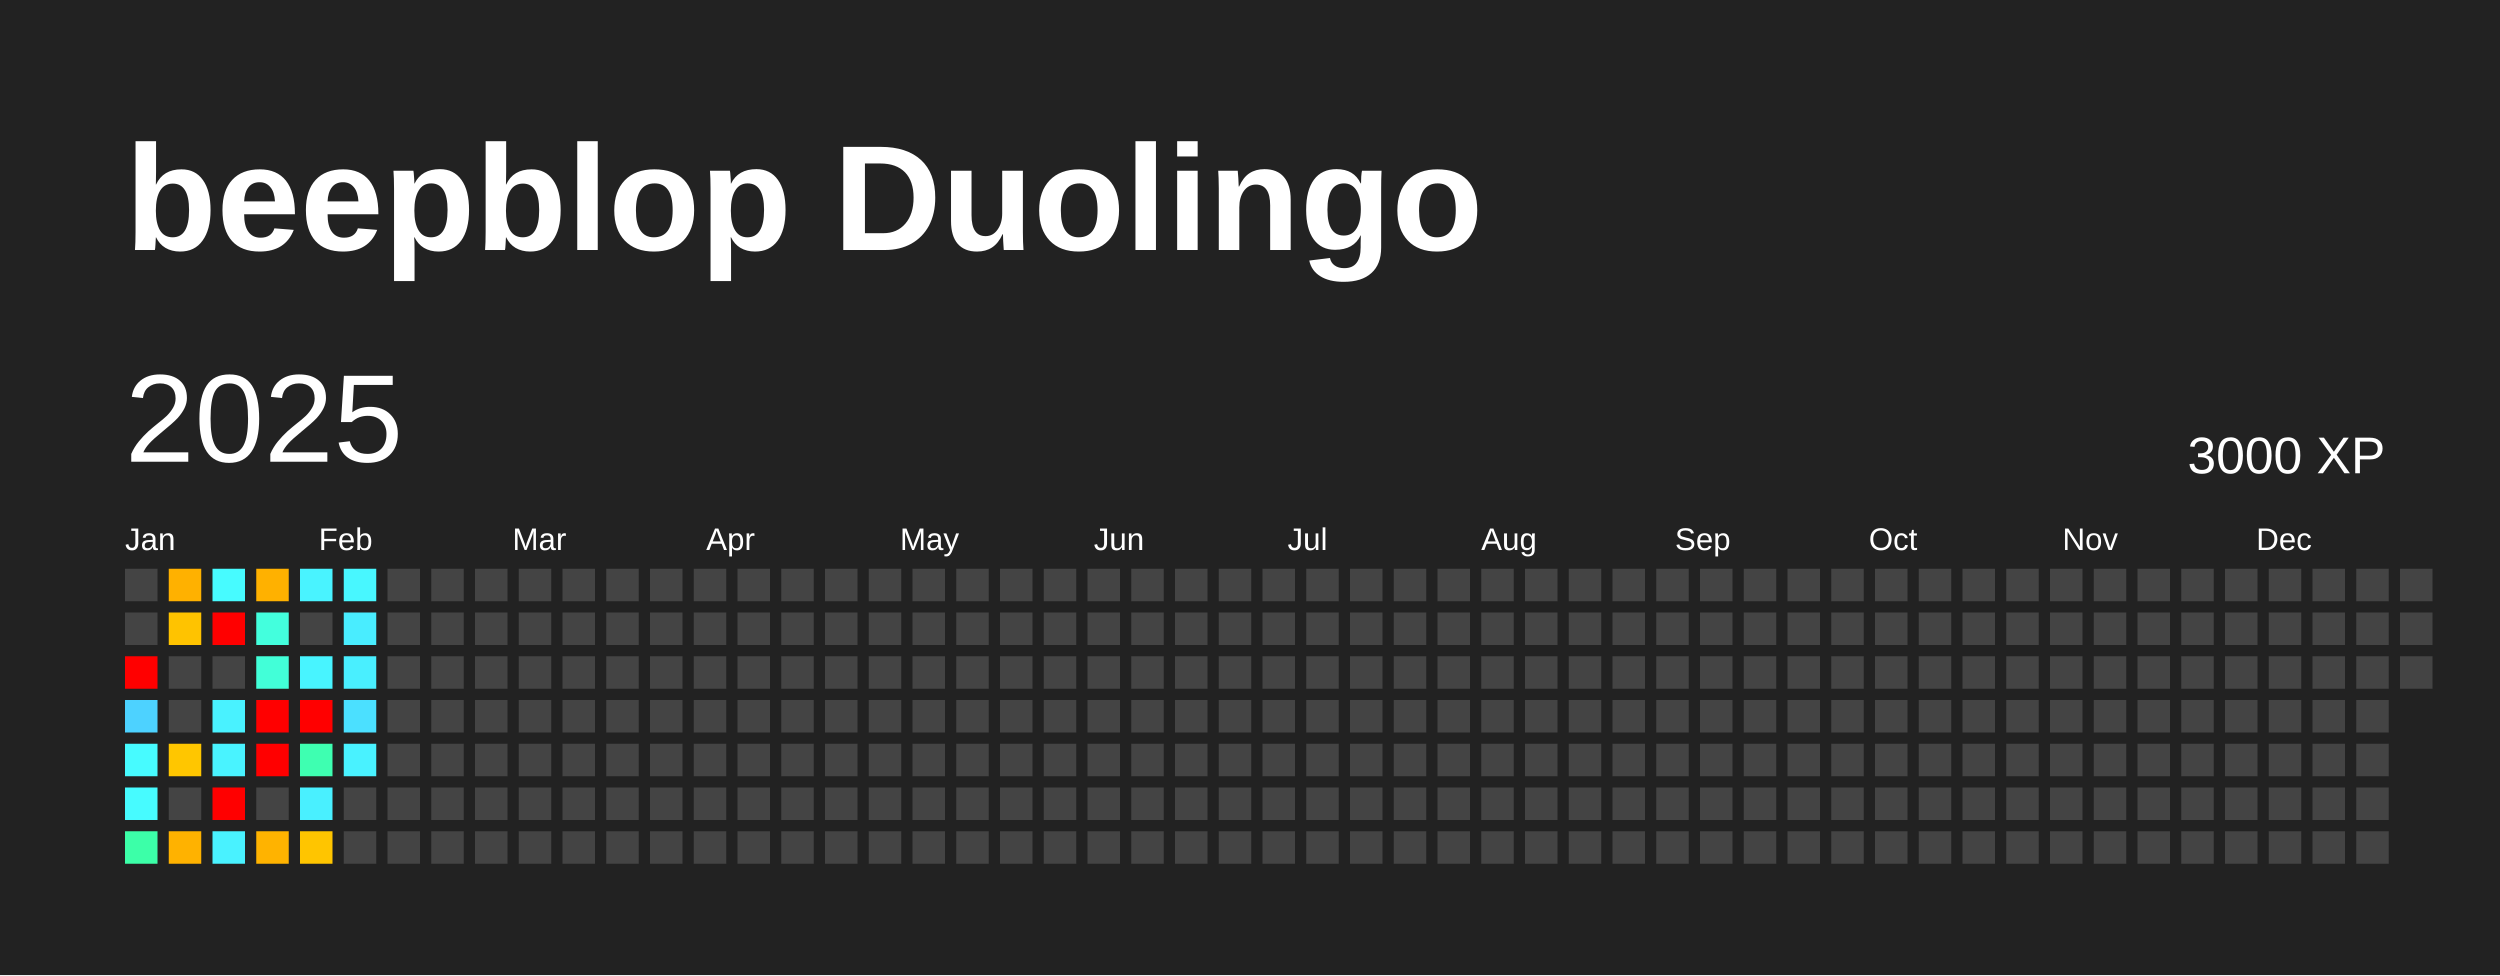
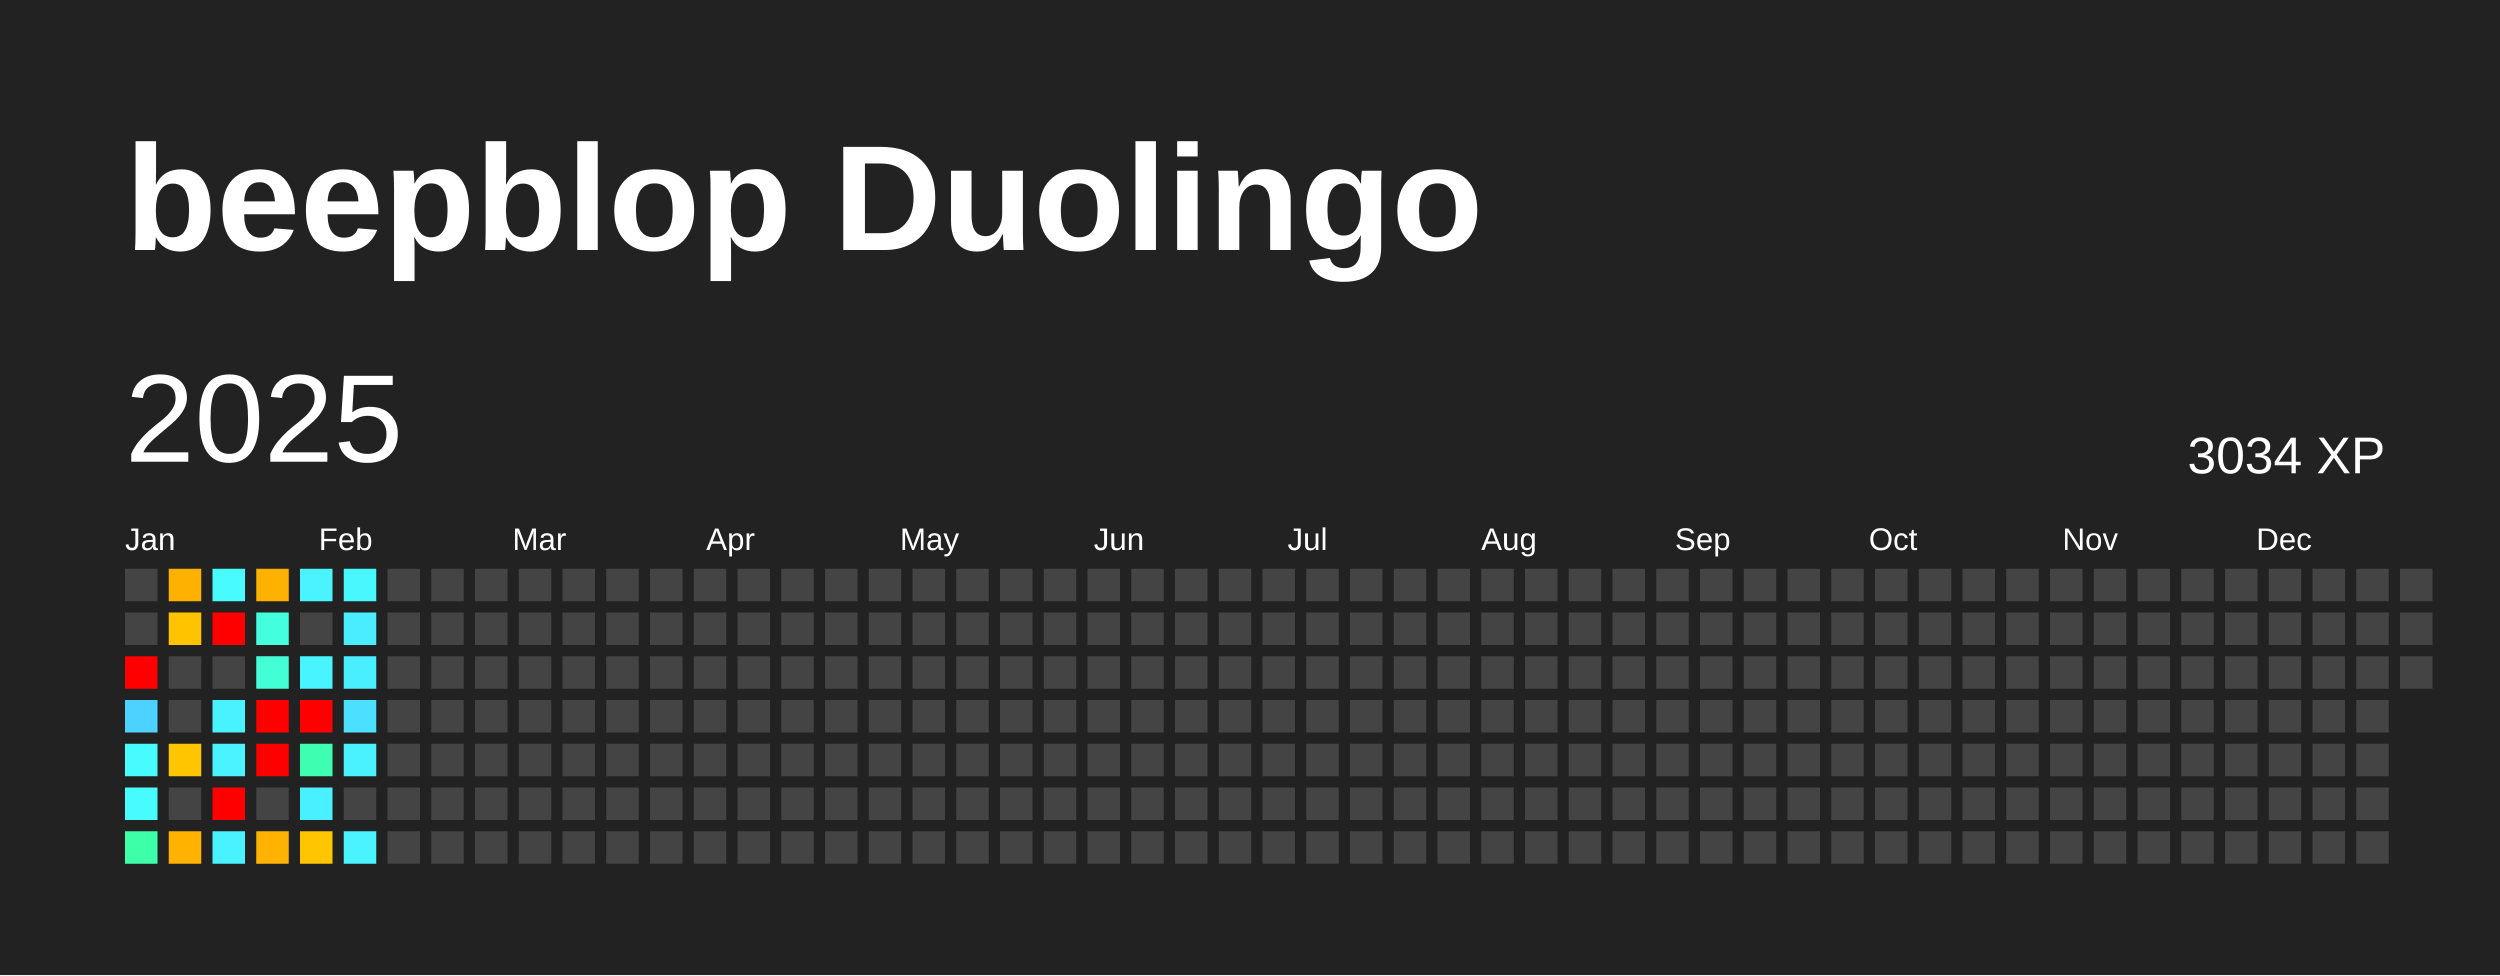
<svg xmlns="http://www.w3.org/2000/svg" baseProfile="full" height="78mm" version="1.1" viewBox="0,0,200,78" width="200mm">
  <defs />
  <rect fill="#222222" height="78" width="200" x="0" y="0" />
  <text fill="#FFFFFF" style="font-size:12px; font-family:Arial; font-weight:bold;" x="10" y="20">beepblop Duolingo</text>
  <text dominant-baseline="hanging" fill="#FFFFFF" style="font-size:10.0px; font-family:Arial;" x="10" y="30">2025</text>
-   <text dominant-baseline="hanging" fill="#FFFFFF" style="font-size:4.125px; font-family:Arial;" x="175" y="35">3000 XP</text>
+   <text dominant-baseline="hanging" fill="#FFFFFF" style="font-size:4.125px; font-family:Arial;" x="175" y="35">3034 XP</text>
  <text fill="#FFFFFF" style="font-size:2.5px; font-family:Arial" x="10.0" y="44">Jan</text>
  <text fill="#FFFFFF" style="font-size:2.5px; font-family:Arial" x="25.5" y="44">Feb</text>
  <text fill="#FFFFFF" style="font-size:2.5px; font-family:Arial" x="41.0" y="44">Mar</text>
  <text fill="#FFFFFF" style="font-size:2.5px; font-family:Arial" x="56.5" y="44">Apr</text>
  <text fill="#FFFFFF" style="font-size:2.5px; font-family:Arial" x="72.0" y="44">May</text>
  <text fill="#FFFFFF" style="font-size:2.5px; font-family:Arial" x="87.5" y="44">Jun</text>
  <text fill="#FFFFFF" style="font-size:2.5px; font-family:Arial" x="103.0" y="44">Jul</text>
  <text fill="#FFFFFF" style="font-size:2.5px; font-family:Arial" x="118.5" y="44">Aug</text>
  <text fill="#FFFFFF" style="font-size:2.5px; font-family:Arial" x="134.0" y="44">Sep</text>
  <text fill="#FFFFFF" style="font-size:2.5px; font-family:Arial" x="149.5" y="44">Oct</text>
  <text fill="#FFFFFF" style="font-size:2.5px; font-family:Arial" x="165.0" y="44">Nov</text>
  <text fill="#FFFFFF" style="font-size:2.5px; font-family:Arial" x="180.5" y="44">Dec</text>
  <rect fill="#444444" height="2.6" width="2.6" x="10.0" y="45.5" />
  <rect fill="#444444" height="2.6" width="2.6" x="10.0" y="49.0" />
  <rect fill="red" height="2.6" width="2.6" x="10.0" y="52.5" />
  <rect fill="#4dd2ff" height="2.6" width="2.6" x="10.0" y="56.0" />
  <rect fill="#47fbff" height="2.6" width="2.6" x="10.0" y="59.5" />
  <rect fill="#47fbff" height="2.6" width="2.6" x="10.0" y="63.0" />
  <rect fill="#3cffa8" height="2.6" width="2.6" x="10.0" y="66.5" />
  <rect fill="#ffb100" height="2.6" width="2.6" x="13.5" y="45.5" />
  <rect fill="#ffc300" height="2.6" width="2.6" x="13.5" y="49.0" />
  <rect fill="#444444" height="2.6" width="2.6" x="13.5" y="52.5" />
  <rect fill="#444444" height="2.6" width="2.6" x="13.5" y="56.0" />
  <rect fill="#ffc600" height="2.6" width="2.6" x="13.5" y="59.5" />
  <rect fill="#444444" height="2.6" width="2.6" x="13.5" y="63.0" />
  <rect fill="#ffb200" height="2.6" width="2.6" x="13.5" y="66.5" />
  <rect fill="#47fbff" height="2.6" width="2.6" x="17.0" y="45.5" />
  <rect fill="red" height="2.6" width="2.6" x="17.0" y="49.0" />
  <rect fill="#444444" height="2.6" width="2.6" x="17.0" y="52.5" />
  <rect fill="#49f2ff" height="2.6" width="2.6" x="17.0" y="56.0" />
  <rect fill="#49f3ff" height="2.6" width="2.6" x="17.0" y="59.5" />
  <rect fill="red" height="2.6" width="2.6" x="17.0" y="63.0" />
  <rect fill="#49f2ff" height="2.6" width="2.6" x="17.0" y="66.5" />
  <rect fill="#ffb100" height="2.6" width="2.6" x="20.5" y="45.5" />
  <rect fill="#43ffdd" height="2.6" width="2.6" x="20.5" y="49.0" />
  <rect fill="#42ffd8" height="2.6" width="2.6" x="20.5" y="52.5" />
  <rect fill="red" height="2.6" width="2.6" x="20.5" y="56.0" />
  <rect fill="red" height="2.6" width="2.6" x="20.5" y="59.5" />
  <rect fill="#444444" height="2.6" width="2.6" x="20.5" y="63.0" />
  <rect fill="#ffb300" height="2.6" width="2.6" x="20.5" y="66.5" />
  <rect fill="#49f3ff" height="2.6" width="2.6" x="24.0" y="45.5" />
  <rect fill="#444444" height="2.6" width="2.6" x="24.0" y="49.0" />
  <rect fill="#48f4ff" height="2.6" width="2.6" x="24.0" y="52.5" />
  <rect fill="red" height="2.6" width="2.6" x="24.0" y="56.0" />
  <rect fill="#3effb1" height="2.6" width="2.6" x="24.0" y="59.5" />
  <rect fill="#49f0ff" height="2.6" width="2.6" x="24.0" y="63.0" />
  <rect fill="#ffc500" height="2.6" width="2.6" x="24.0" y="66.5" />
  <rect fill="#48f7ff" height="2.6" width="2.6" x="27.5" y="45.5" />
  <rect fill="#49edff" height="2.6" width="2.6" x="27.5" y="49.0" />
  <rect fill="#49efff" height="2.6" width="2.6" x="27.5" y="52.5" />
  <rect fill="#4be0ff" height="2.6" width="2.6" x="27.5" y="56.0" />
  <rect fill="#49f2ff" height="2.6" width="2.6" x="27.5" y="59.5" />
  <rect fill="#444444" height="2.6" width="2.6" x="27.5" y="63.0" />
-   <rect fill="#444444" height="2.6" width="2.6" x="27.5" y="66.5" />
+   <rect fill="#49f3ff" height="2.6" width="2.6" x="27.5" y="66.5" />
  <rect fill="#444444" height="2.6" width="2.6" x="31.0" y="45.5" />
  <rect fill="#444444" height="2.6" width="2.6" x="31.0" y="49.0" />
  <rect fill="#444444" height="2.6" width="2.6" x="31.0" y="52.5" />
  <rect fill="#444444" height="2.6" width="2.6" x="31.0" y="56.0" />
  <rect fill="#444444" height="2.6" width="2.6" x="31.0" y="59.5" />
  <rect fill="#444444" height="2.6" width="2.6" x="31.0" y="63.0" />
  <rect fill="#444444" height="2.6" width="2.6" x="31.0" y="66.5" />
  <rect fill="#444444" height="2.6" width="2.6" x="34.5" y="45.5" />
  <rect fill="#444444" height="2.6" width="2.6" x="34.5" y="49.0" />
  <rect fill="#444444" height="2.6" width="2.6" x="34.5" y="52.5" />
  <rect fill="#444444" height="2.6" width="2.6" x="34.5" y="56.0" />
  <rect fill="#444444" height="2.6" width="2.6" x="34.5" y="59.5" />
  <rect fill="#444444" height="2.6" width="2.6" x="34.5" y="63.0" />
  <rect fill="#444444" height="2.6" width="2.6" x="34.5" y="66.5" />
  <rect fill="#444444" height="2.6" width="2.6" x="38.0" y="45.5" />
  <rect fill="#444444" height="2.6" width="2.6" x="38.0" y="49.0" />
  <rect fill="#444444" height="2.6" width="2.6" x="38.0" y="52.5" />
  <rect fill="#444444" height="2.6" width="2.6" x="38.0" y="56.0" />
  <rect fill="#444444" height="2.6" width="2.6" x="38.0" y="59.5" />
  <rect fill="#444444" height="2.6" width="2.6" x="38.0" y="63.0" />
  <rect fill="#444444" height="2.6" width="2.6" x="38.0" y="66.5" />
  <rect fill="#444444" height="2.6" width="2.6" x="41.5" y="45.5" />
  <rect fill="#444444" height="2.6" width="2.6" x="41.5" y="49.0" />
  <rect fill="#444444" height="2.6" width="2.6" x="41.5" y="52.5" />
  <rect fill="#444444" height="2.6" width="2.6" x="41.5" y="56.0" />
  <rect fill="#444444" height="2.6" width="2.6" x="41.5" y="59.5" />
  <rect fill="#444444" height="2.6" width="2.6" x="41.5" y="63.0" />
  <rect fill="#444444" height="2.6" width="2.6" x="41.5" y="66.5" />
  <rect fill="#444444" height="2.6" width="2.6" x="45.0" y="45.5" />
  <rect fill="#444444" height="2.6" width="2.6" x="45.0" y="49.0" />
  <rect fill="#444444" height="2.6" width="2.6" x="45.0" y="52.5" />
  <rect fill="#444444" height="2.6" width="2.6" x="45.0" y="56.0" />
  <rect fill="#444444" height="2.6" width="2.6" x="45.0" y="59.5" />
  <rect fill="#444444" height="2.6" width="2.6" x="45.0" y="63.0" />
  <rect fill="#444444" height="2.6" width="2.6" x="45.0" y="66.5" />
  <rect fill="#444444" height="2.6" width="2.6" x="48.5" y="45.5" />
  <rect fill="#444444" height="2.6" width="2.6" x="48.5" y="49.0" />
  <rect fill="#444444" height="2.6" width="2.6" x="48.5" y="52.5" />
  <rect fill="#444444" height="2.6" width="2.6" x="48.5" y="56.0" />
  <rect fill="#444444" height="2.6" width="2.6" x="48.5" y="59.5" />
  <rect fill="#444444" height="2.6" width="2.6" x="48.5" y="63.0" />
  <rect fill="#444444" height="2.6" width="2.6" x="48.5" y="66.5" />
  <rect fill="#444444" height="2.6" width="2.6" x="52.0" y="45.5" />
  <rect fill="#444444" height="2.6" width="2.6" x="52.0" y="49.0" />
  <rect fill="#444444" height="2.6" width="2.6" x="52.0" y="52.5" />
  <rect fill="#444444" height="2.6" width="2.6" x="52.0" y="56.0" />
  <rect fill="#444444" height="2.6" width="2.6" x="52.0" y="59.5" />
  <rect fill="#444444" height="2.6" width="2.6" x="52.0" y="63.0" />
  <rect fill="#444444" height="2.6" width="2.6" x="52.0" y="66.5" />
  <rect fill="#444444" height="2.6" width="2.6" x="55.5" y="45.5" />
  <rect fill="#444444" height="2.6" width="2.6" x="55.5" y="49.0" />
  <rect fill="#444444" height="2.6" width="2.6" x="55.5" y="52.5" />
  <rect fill="#444444" height="2.6" width="2.6" x="55.5" y="56.0" />
  <rect fill="#444444" height="2.6" width="2.6" x="55.5" y="59.5" />
  <rect fill="#444444" height="2.6" width="2.6" x="55.5" y="63.0" />
  <rect fill="#444444" height="2.6" width="2.6" x="55.5" y="66.5" />
  <rect fill="#444444" height="2.6" width="2.6" x="59.0" y="45.5" />
  <rect fill="#444444" height="2.6" width="2.6" x="59.0" y="49.0" />
  <rect fill="#444444" height="2.6" width="2.6" x="59.0" y="52.5" />
  <rect fill="#444444" height="2.6" width="2.6" x="59.0" y="56.0" />
  <rect fill="#444444" height="2.6" width="2.6" x="59.0" y="59.5" />
  <rect fill="#444444" height="2.6" width="2.6" x="59.0" y="63.0" />
  <rect fill="#444444" height="2.6" width="2.6" x="59.0" y="66.5" />
  <rect fill="#444444" height="2.6" width="2.6" x="62.5" y="45.5" />
  <rect fill="#444444" height="2.6" width="2.6" x="62.5" y="49.0" />
  <rect fill="#444444" height="2.6" width="2.6" x="62.5" y="52.5" />
  <rect fill="#444444" height="2.6" width="2.6" x="62.5" y="56.0" />
  <rect fill="#444444" height="2.6" width="2.6" x="62.5" y="59.5" />
  <rect fill="#444444" height="2.6" width="2.6" x="62.5" y="63.0" />
  <rect fill="#444444" height="2.6" width="2.6" x="62.5" y="66.5" />
  <rect fill="#444444" height="2.6" width="2.6" x="66.0" y="45.5" />
  <rect fill="#444444" height="2.6" width="2.6" x="66.0" y="49.0" />
  <rect fill="#444444" height="2.6" width="2.6" x="66.0" y="52.5" />
  <rect fill="#444444" height="2.6" width="2.6" x="66.0" y="56.0" />
  <rect fill="#444444" height="2.6" width="2.6" x="66.0" y="59.5" />
  <rect fill="#444444" height="2.6" width="2.6" x="66.0" y="63.0" />
  <rect fill="#444444" height="2.6" width="2.6" x="66.0" y="66.5" />
  <rect fill="#444444" height="2.6" width="2.6" x="69.5" y="45.5" />
  <rect fill="#444444" height="2.6" width="2.6" x="69.5" y="49.0" />
  <rect fill="#444444" height="2.6" width="2.6" x="69.5" y="52.5" />
  <rect fill="#444444" height="2.6" width="2.6" x="69.5" y="56.0" />
  <rect fill="#444444" height="2.6" width="2.6" x="69.5" y="59.5" />
  <rect fill="#444444" height="2.6" width="2.6" x="69.5" y="63.0" />
  <rect fill="#444444" height="2.6" width="2.6" x="69.5" y="66.5" />
  <rect fill="#444444" height="2.6" width="2.6" x="73.0" y="45.5" />
  <rect fill="#444444" height="2.6" width="2.6" x="73.0" y="49.0" />
  <rect fill="#444444" height="2.6" width="2.6" x="73.0" y="52.5" />
  <rect fill="#444444" height="2.6" width="2.6" x="73.0" y="56.0" />
  <rect fill="#444444" height="2.6" width="2.6" x="73.0" y="59.5" />
  <rect fill="#444444" height="2.6" width="2.6" x="73.0" y="63.0" />
  <rect fill="#444444" height="2.6" width="2.6" x="73.0" y="66.5" />
  <rect fill="#444444" height="2.6" width="2.6" x="76.5" y="45.5" />
  <rect fill="#444444" height="2.6" width="2.6" x="76.5" y="49.0" />
  <rect fill="#444444" height="2.6" width="2.6" x="76.5" y="52.5" />
  <rect fill="#444444" height="2.6" width="2.6" x="76.5" y="56.0" />
  <rect fill="#444444" height="2.6" width="2.6" x="76.5" y="59.5" />
  <rect fill="#444444" height="2.6" width="2.6" x="76.5" y="63.0" />
  <rect fill="#444444" height="2.6" width="2.6" x="76.5" y="66.5" />
  <rect fill="#444444" height="2.6" width="2.6" x="80.0" y="45.5" />
  <rect fill="#444444" height="2.6" width="2.6" x="80.0" y="49.0" />
  <rect fill="#444444" height="2.6" width="2.6" x="80.0" y="52.5" />
  <rect fill="#444444" height="2.6" width="2.6" x="80.0" y="56.0" />
  <rect fill="#444444" height="2.6" width="2.6" x="80.0" y="59.5" />
  <rect fill="#444444" height="2.6" width="2.6" x="80.0" y="63.0" />
  <rect fill="#444444" height="2.6" width="2.6" x="80.0" y="66.5" />
  <rect fill="#444444" height="2.6" width="2.6" x="83.5" y="45.5" />
  <rect fill="#444444" height="2.6" width="2.6" x="83.5" y="49.0" />
  <rect fill="#444444" height="2.6" width="2.6" x="83.5" y="52.5" />
  <rect fill="#444444" height="2.6" width="2.6" x="83.5" y="56.0" />
  <rect fill="#444444" height="2.6" width="2.6" x="83.5" y="59.5" />
  <rect fill="#444444" height="2.6" width="2.6" x="83.5" y="63.0" />
  <rect fill="#444444" height="2.6" width="2.6" x="83.5" y="66.5" />
  <rect fill="#444444" height="2.6" width="2.6" x="87.0" y="45.5" />
  <rect fill="#444444" height="2.6" width="2.6" x="87.0" y="49.0" />
  <rect fill="#444444" height="2.6" width="2.6" x="87.0" y="52.5" />
  <rect fill="#444444" height="2.6" width="2.6" x="87.0" y="56.0" />
  <rect fill="#444444" height="2.6" width="2.6" x="87.0" y="59.5" />
  <rect fill="#444444" height="2.6" width="2.6" x="87.0" y="63.0" />
  <rect fill="#444444" height="2.6" width="2.6" x="87.0" y="66.5" />
  <rect fill="#444444" height="2.6" width="2.6" x="90.5" y="45.5" />
  <rect fill="#444444" height="2.6" width="2.6" x="90.5" y="49.0" />
  <rect fill="#444444" height="2.6" width="2.6" x="90.5" y="52.5" />
  <rect fill="#444444" height="2.6" width="2.6" x="90.5" y="56.0" />
  <rect fill="#444444" height="2.6" width="2.6" x="90.5" y="59.5" />
  <rect fill="#444444" height="2.6" width="2.6" x="90.5" y="63.0" />
  <rect fill="#444444" height="2.6" width="2.6" x="90.5" y="66.5" />
  <rect fill="#444444" height="2.6" width="2.6" x="94.0" y="45.5" />
  <rect fill="#444444" height="2.6" width="2.6" x="94.0" y="49.0" />
  <rect fill="#444444" height="2.6" width="2.6" x="94.0" y="52.5" />
  <rect fill="#444444" height="2.6" width="2.6" x="94.0" y="56.0" />
  <rect fill="#444444" height="2.6" width="2.6" x="94.0" y="59.5" />
  <rect fill="#444444" height="2.6" width="2.6" x="94.0" y="63.0" />
  <rect fill="#444444" height="2.6" width="2.6" x="94.0" y="66.5" />
  <rect fill="#444444" height="2.6" width="2.6" x="97.5" y="45.5" />
  <rect fill="#444444" height="2.6" width="2.6" x="97.5" y="49.0" />
  <rect fill="#444444" height="2.6" width="2.6" x="97.5" y="52.5" />
  <rect fill="#444444" height="2.6" width="2.6" x="97.5" y="56.0" />
  <rect fill="#444444" height="2.6" width="2.6" x="97.5" y="59.5" />
  <rect fill="#444444" height="2.6" width="2.6" x="97.5" y="63.0" />
  <rect fill="#444444" height="2.6" width="2.6" x="97.5" y="66.5" />
  <rect fill="#444444" height="2.6" width="2.6" x="101.0" y="45.5" />
  <rect fill="#444444" height="2.6" width="2.6" x="101.0" y="49.0" />
  <rect fill="#444444" height="2.6" width="2.6" x="101.0" y="52.5" />
  <rect fill="#444444" height="2.6" width="2.6" x="101.0" y="56.0" />
  <rect fill="#444444" height="2.6" width="2.6" x="101.0" y="59.5" />
  <rect fill="#444444" height="2.6" width="2.6" x="101.0" y="63.0" />
  <rect fill="#444444" height="2.6" width="2.6" x="101.0" y="66.5" />
  <rect fill="#444444" height="2.6" width="2.6" x="104.5" y="45.5" />
  <rect fill="#444444" height="2.6" width="2.6" x="104.5" y="49.0" />
  <rect fill="#444444" height="2.6" width="2.6" x="104.5" y="52.5" />
  <rect fill="#444444" height="2.6" width="2.6" x="104.5" y="56.0" />
  <rect fill="#444444" height="2.6" width="2.6" x="104.5" y="59.5" />
  <rect fill="#444444" height="2.6" width="2.6" x="104.5" y="63.0" />
  <rect fill="#444444" height="2.6" width="2.6" x="104.5" y="66.5" />
  <rect fill="#444444" height="2.6" width="2.6" x="108.0" y="45.5" />
  <rect fill="#444444" height="2.6" width="2.6" x="108.0" y="49.0" />
  <rect fill="#444444" height="2.6" width="2.6" x="108.0" y="52.5" />
  <rect fill="#444444" height="2.6" width="2.6" x="108.0" y="56.0" />
  <rect fill="#444444" height="2.6" width="2.6" x="108.0" y="59.5" />
  <rect fill="#444444" height="2.6" width="2.6" x="108.0" y="63.0" />
  <rect fill="#444444" height="2.6" width="2.6" x="108.0" y="66.5" />
  <rect fill="#444444" height="2.6" width="2.6" x="111.5" y="45.5" />
  <rect fill="#444444" height="2.6" width="2.6" x="111.5" y="49.0" />
  <rect fill="#444444" height="2.6" width="2.6" x="111.5" y="52.5" />
  <rect fill="#444444" height="2.6" width="2.6" x="111.5" y="56.0" />
  <rect fill="#444444" height="2.6" width="2.6" x="111.5" y="59.5" />
  <rect fill="#444444" height="2.6" width="2.6" x="111.5" y="63.0" />
  <rect fill="#444444" height="2.6" width="2.6" x="111.5" y="66.5" />
  <rect fill="#444444" height="2.6" width="2.6" x="115.0" y="45.5" />
  <rect fill="#444444" height="2.6" width="2.6" x="115.0" y="49.0" />
  <rect fill="#444444" height="2.6" width="2.6" x="115.0" y="52.5" />
  <rect fill="#444444" height="2.6" width="2.6" x="115.0" y="56.0" />
  <rect fill="#444444" height="2.6" width="2.6" x="115.0" y="59.5" />
  <rect fill="#444444" height="2.6" width="2.6" x="115.0" y="63.0" />
  <rect fill="#444444" height="2.6" width="2.6" x="115.0" y="66.5" />
  <rect fill="#444444" height="2.6" width="2.6" x="118.5" y="45.5" />
  <rect fill="#444444" height="2.6" width="2.6" x="118.5" y="49.0" />
  <rect fill="#444444" height="2.6" width="2.6" x="118.5" y="52.5" />
  <rect fill="#444444" height="2.6" width="2.6" x="118.5" y="56.0" />
  <rect fill="#444444" height="2.6" width="2.6" x="118.5" y="59.5" />
  <rect fill="#444444" height="2.6" width="2.6" x="118.5" y="63.0" />
  <rect fill="#444444" height="2.6" width="2.6" x="118.5" y="66.5" />
  <rect fill="#444444" height="2.6" width="2.6" x="122.0" y="45.5" />
  <rect fill="#444444" height="2.6" width="2.6" x="122.0" y="49.0" />
  <rect fill="#444444" height="2.6" width="2.6" x="122.0" y="52.5" />
  <rect fill="#444444" height="2.6" width="2.6" x="122.0" y="56.0" />
  <rect fill="#444444" height="2.6" width="2.6" x="122.0" y="59.5" />
  <rect fill="#444444" height="2.6" width="2.6" x="122.0" y="63.0" />
  <rect fill="#444444" height="2.6" width="2.6" x="122.0" y="66.5" />
  <rect fill="#444444" height="2.6" width="2.6" x="125.5" y="45.5" />
  <rect fill="#444444" height="2.6" width="2.6" x="125.5" y="49.0" />
  <rect fill="#444444" height="2.6" width="2.6" x="125.5" y="52.5" />
  <rect fill="#444444" height="2.6" width="2.6" x="125.5" y="56.0" />
  <rect fill="#444444" height="2.6" width="2.6" x="125.5" y="59.5" />
  <rect fill="#444444" height="2.6" width="2.6" x="125.5" y="63.0" />
  <rect fill="#444444" height="2.6" width="2.6" x="125.5" y="66.5" />
  <rect fill="#444444" height="2.6" width="2.6" x="129.0" y="45.5" />
  <rect fill="#444444" height="2.6" width="2.6" x="129.0" y="49.0" />
  <rect fill="#444444" height="2.6" width="2.6" x="129.0" y="52.5" />
  <rect fill="#444444" height="2.6" width="2.6" x="129.0" y="56.0" />
  <rect fill="#444444" height="2.6" width="2.6" x="129.0" y="59.5" />
  <rect fill="#444444" height="2.6" width="2.6" x="129.0" y="63.0" />
  <rect fill="#444444" height="2.6" width="2.6" x="129.0" y="66.5" />
  <rect fill="#444444" height="2.6" width="2.6" x="132.5" y="45.5" />
  <rect fill="#444444" height="2.6" width="2.6" x="132.5" y="49.0" />
  <rect fill="#444444" height="2.6" width="2.6" x="132.5" y="52.5" />
  <rect fill="#444444" height="2.6" width="2.6" x="132.5" y="56.0" />
  <rect fill="#444444" height="2.6" width="2.6" x="132.5" y="59.5" />
  <rect fill="#444444" height="2.6" width="2.6" x="132.5" y="63.0" />
  <rect fill="#444444" height="2.6" width="2.6" x="132.5" y="66.5" />
  <rect fill="#444444" height="2.6" width="2.6" x="136.0" y="45.5" />
  <rect fill="#444444" height="2.6" width="2.6" x="136.0" y="49.0" />
  <rect fill="#444444" height="2.6" width="2.6" x="136.0" y="52.5" />
  <rect fill="#444444" height="2.6" width="2.6" x="136.0" y="56.0" />
  <rect fill="#444444" height="2.6" width="2.6" x="136.0" y="59.5" />
  <rect fill="#444444" height="2.6" width="2.6" x="136.0" y="63.0" />
  <rect fill="#444444" height="2.6" width="2.6" x="136.0" y="66.5" />
  <rect fill="#444444" height="2.6" width="2.6" x="139.5" y="45.5" />
  <rect fill="#444444" height="2.6" width="2.6" x="139.5" y="49.0" />
  <rect fill="#444444" height="2.6" width="2.6" x="139.5" y="52.5" />
  <rect fill="#444444" height="2.6" width="2.6" x="139.5" y="56.0" />
  <rect fill="#444444" height="2.6" width="2.6" x="139.5" y="59.5" />
  <rect fill="#444444" height="2.6" width="2.6" x="139.5" y="63.0" />
  <rect fill="#444444" height="2.6" width="2.6" x="139.5" y="66.5" />
  <rect fill="#444444" height="2.6" width="2.6" x="143.0" y="45.5" />
  <rect fill="#444444" height="2.6" width="2.6" x="143.0" y="49.0" />
  <rect fill="#444444" height="2.6" width="2.6" x="143.0" y="52.5" />
  <rect fill="#444444" height="2.6" width="2.6" x="143.0" y="56.0" />
  <rect fill="#444444" height="2.6" width="2.6" x="143.0" y="59.5" />
  <rect fill="#444444" height="2.6" width="2.6" x="143.0" y="63.0" />
  <rect fill="#444444" height="2.6" width="2.6" x="143.0" y="66.5" />
  <rect fill="#444444" height="2.6" width="2.6" x="146.5" y="45.5" />
  <rect fill="#444444" height="2.6" width="2.6" x="146.5" y="49.0" />
  <rect fill="#444444" height="2.6" width="2.6" x="146.5" y="52.5" />
  <rect fill="#444444" height="2.6" width="2.6" x="146.5" y="56.0" />
  <rect fill="#444444" height="2.6" width="2.6" x="146.5" y="59.5" />
  <rect fill="#444444" height="2.6" width="2.6" x="146.5" y="63.0" />
  <rect fill="#444444" height="2.6" width="2.6" x="146.5" y="66.5" />
  <rect fill="#444444" height="2.6" width="2.6" x="150.0" y="45.5" />
  <rect fill="#444444" height="2.6" width="2.6" x="150.0" y="49.0" />
  <rect fill="#444444" height="2.6" width="2.6" x="150.0" y="52.5" />
  <rect fill="#444444" height="2.6" width="2.6" x="150.0" y="56.0" />
  <rect fill="#444444" height="2.6" width="2.6" x="150.0" y="59.5" />
  <rect fill="#444444" height="2.6" width="2.6" x="150.0" y="63.0" />
  <rect fill="#444444" height="2.6" width="2.6" x="150.0" y="66.5" />
  <rect fill="#444444" height="2.6" width="2.6" x="153.5" y="45.5" />
  <rect fill="#444444" height="2.6" width="2.6" x="153.5" y="49.0" />
  <rect fill="#444444" height="2.6" width="2.6" x="153.5" y="52.5" />
  <rect fill="#444444" height="2.6" width="2.6" x="153.5" y="56.0" />
  <rect fill="#444444" height="2.6" width="2.6" x="153.5" y="59.5" />
  <rect fill="#444444" height="2.6" width="2.6" x="153.5" y="63.0" />
  <rect fill="#444444" height="2.6" width="2.6" x="153.5" y="66.5" />
  <rect fill="#444444" height="2.6" width="2.6" x="157.0" y="45.5" />
  <rect fill="#444444" height="2.6" width="2.6" x="157.0" y="49.0" />
  <rect fill="#444444" height="2.6" width="2.6" x="157.0" y="52.5" />
  <rect fill="#444444" height="2.6" width="2.6" x="157.0" y="56.0" />
  <rect fill="#444444" height="2.6" width="2.6" x="157.0" y="59.5" />
  <rect fill="#444444" height="2.6" width="2.6" x="157.0" y="63.0" />
  <rect fill="#444444" height="2.6" width="2.6" x="157.0" y="66.5" />
  <rect fill="#444444" height="2.6" width="2.6" x="160.5" y="45.5" />
  <rect fill="#444444" height="2.6" width="2.6" x="160.5" y="49.0" />
  <rect fill="#444444" height="2.6" width="2.6" x="160.5" y="52.5" />
  <rect fill="#444444" height="2.6" width="2.6" x="160.5" y="56.0" />
  <rect fill="#444444" height="2.6" width="2.6" x="160.5" y="59.5" />
  <rect fill="#444444" height="2.6" width="2.6" x="160.5" y="63.0" />
  <rect fill="#444444" height="2.6" width="2.6" x="160.5" y="66.5" />
  <rect fill="#444444" height="2.6" width="2.6" x="164.0" y="45.5" />
  <rect fill="#444444" height="2.6" width="2.6" x="164.0" y="49.0" />
  <rect fill="#444444" height="2.6" width="2.6" x="164.0" y="52.5" />
  <rect fill="#444444" height="2.6" width="2.6" x="164.0" y="56.0" />
  <rect fill="#444444" height="2.6" width="2.6" x="164.0" y="59.5" />
  <rect fill="#444444" height="2.6" width="2.6" x="164.0" y="63.0" />
  <rect fill="#444444" height="2.6" width="2.6" x="164.0" y="66.5" />
  <rect fill="#444444" height="2.6" width="2.6" x="167.5" y="45.5" />
  <rect fill="#444444" height="2.6" width="2.6" x="167.5" y="49.0" />
  <rect fill="#444444" height="2.6" width="2.6" x="167.5" y="52.5" />
  <rect fill="#444444" height="2.6" width="2.6" x="167.5" y="56.0" />
  <rect fill="#444444" height="2.6" width="2.6" x="167.5" y="59.5" />
  <rect fill="#444444" height="2.6" width="2.6" x="167.5" y="63.0" />
  <rect fill="#444444" height="2.6" width="2.6" x="167.5" y="66.5" />
  <rect fill="#444444" height="2.6" width="2.6" x="171.0" y="45.5" />
  <rect fill="#444444" height="2.6" width="2.6" x="171.0" y="49.0" />
  <rect fill="#444444" height="2.6" width="2.6" x="171.0" y="52.5" />
  <rect fill="#444444" height="2.6" width="2.6" x="171.0" y="56.0" />
  <rect fill="#444444" height="2.6" width="2.6" x="171.0" y="59.5" />
  <rect fill="#444444" height="2.6" width="2.6" x="171.0" y="63.0" />
  <rect fill="#444444" height="2.6" width="2.6" x="171.0" y="66.5" />
  <rect fill="#444444" height="2.6" width="2.6" x="174.5" y="45.5" />
  <rect fill="#444444" height="2.6" width="2.6" x="174.5" y="49.0" />
  <rect fill="#444444" height="2.6" width="2.6" x="174.5" y="52.5" />
  <rect fill="#444444" height="2.6" width="2.6" x="174.5" y="56.0" />
  <rect fill="#444444" height="2.6" width="2.6" x="174.5" y="59.5" />
  <rect fill="#444444" height="2.6" width="2.6" x="174.5" y="63.0" />
  <rect fill="#444444" height="2.6" width="2.6" x="174.5" y="66.5" />
  <rect fill="#444444" height="2.6" width="2.6" x="178.0" y="45.5" />
  <rect fill="#444444" height="2.6" width="2.6" x="178.0" y="49.0" />
  <rect fill="#444444" height="2.6" width="2.6" x="178.0" y="52.5" />
  <rect fill="#444444" height="2.6" width="2.6" x="178.0" y="56.0" />
  <rect fill="#444444" height="2.6" width="2.6" x="178.0" y="59.5" />
  <rect fill="#444444" height="2.6" width="2.6" x="178.0" y="63.0" />
  <rect fill="#444444" height="2.6" width="2.6" x="178.0" y="66.5" />
  <rect fill="#444444" height="2.6" width="2.6" x="181.5" y="45.5" />
  <rect fill="#444444" height="2.6" width="2.6" x="181.5" y="49.0" />
  <rect fill="#444444" height="2.6" width="2.6" x="181.5" y="52.5" />
  <rect fill="#444444" height="2.6" width="2.6" x="181.5" y="56.0" />
  <rect fill="#444444" height="2.6" width="2.6" x="181.5" y="59.5" />
  <rect fill="#444444" height="2.6" width="2.6" x="181.5" y="63.0" />
  <rect fill="#444444" height="2.6" width="2.6" x="181.5" y="66.5" />
  <rect fill="#444444" height="2.6" width="2.6" x="185.0" y="45.5" />
  <rect fill="#444444" height="2.6" width="2.6" x="185.0" y="49.0" />
  <rect fill="#444444" height="2.6" width="2.6" x="185.0" y="52.5" />
  <rect fill="#444444" height="2.6" width="2.6" x="185.0" y="56.0" />
  <rect fill="#444444" height="2.6" width="2.6" x="185.0" y="59.5" />
  <rect fill="#444444" height="2.6" width="2.6" x="185.0" y="63.0" />
  <rect fill="#444444" height="2.6" width="2.6" x="185.0" y="66.5" />
  <rect fill="#444444" height="2.6" width="2.6" x="188.5" y="45.5" />
  <rect fill="#444444" height="2.6" width="2.6" x="188.5" y="49.0" />
  <rect fill="#444444" height="2.6" width="2.6" x="188.5" y="52.5" />
  <rect fill="#444444" height="2.6" width="2.6" x="188.5" y="56.0" />
  <rect fill="#444444" height="2.6" width="2.6" x="188.5" y="59.5" />
  <rect fill="#444444" height="2.6" width="2.6" x="188.5" y="63.0" />
  <rect fill="#444444" height="2.6" width="2.6" x="188.5" y="66.5" />
  <rect fill="#444444" height="2.6" width="2.6" x="192.0" y="45.5" />
  <rect fill="#444444" height="2.6" width="2.6" x="192.0" y="49.0" />
  <rect fill="#444444" height="2.6" width="2.6" x="192.0" y="52.5" />
</svg>
